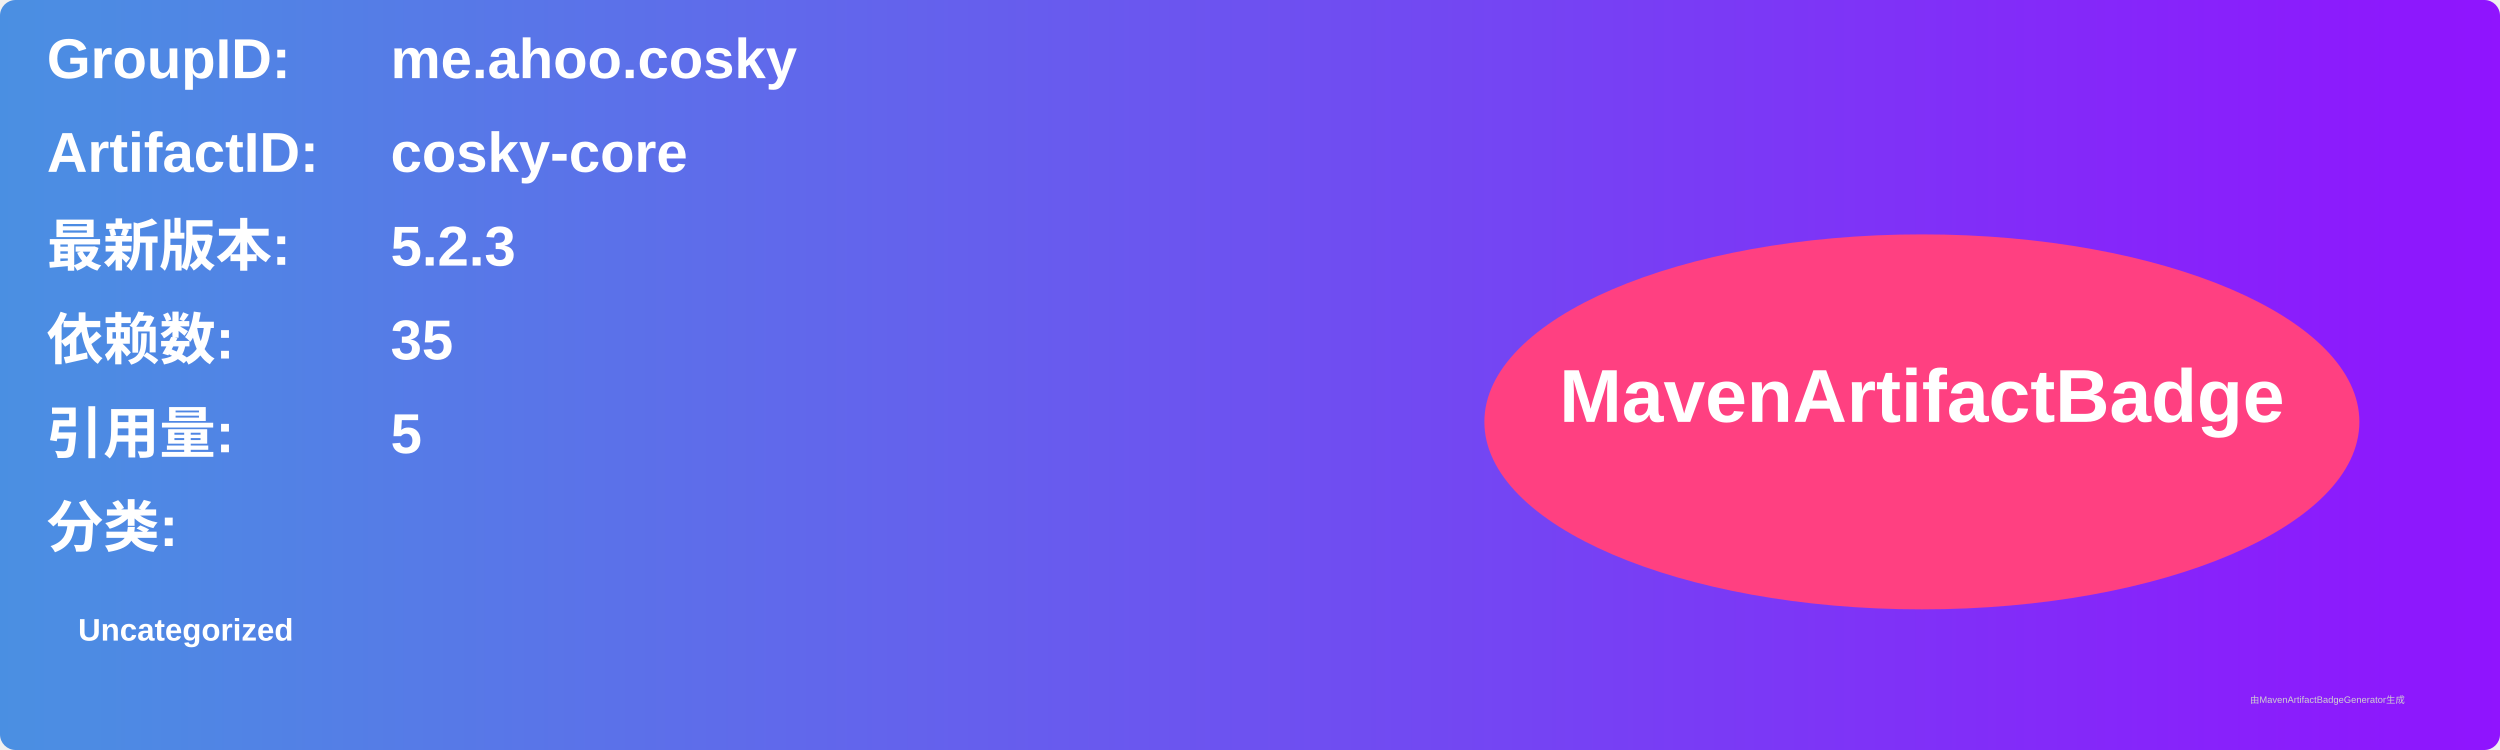
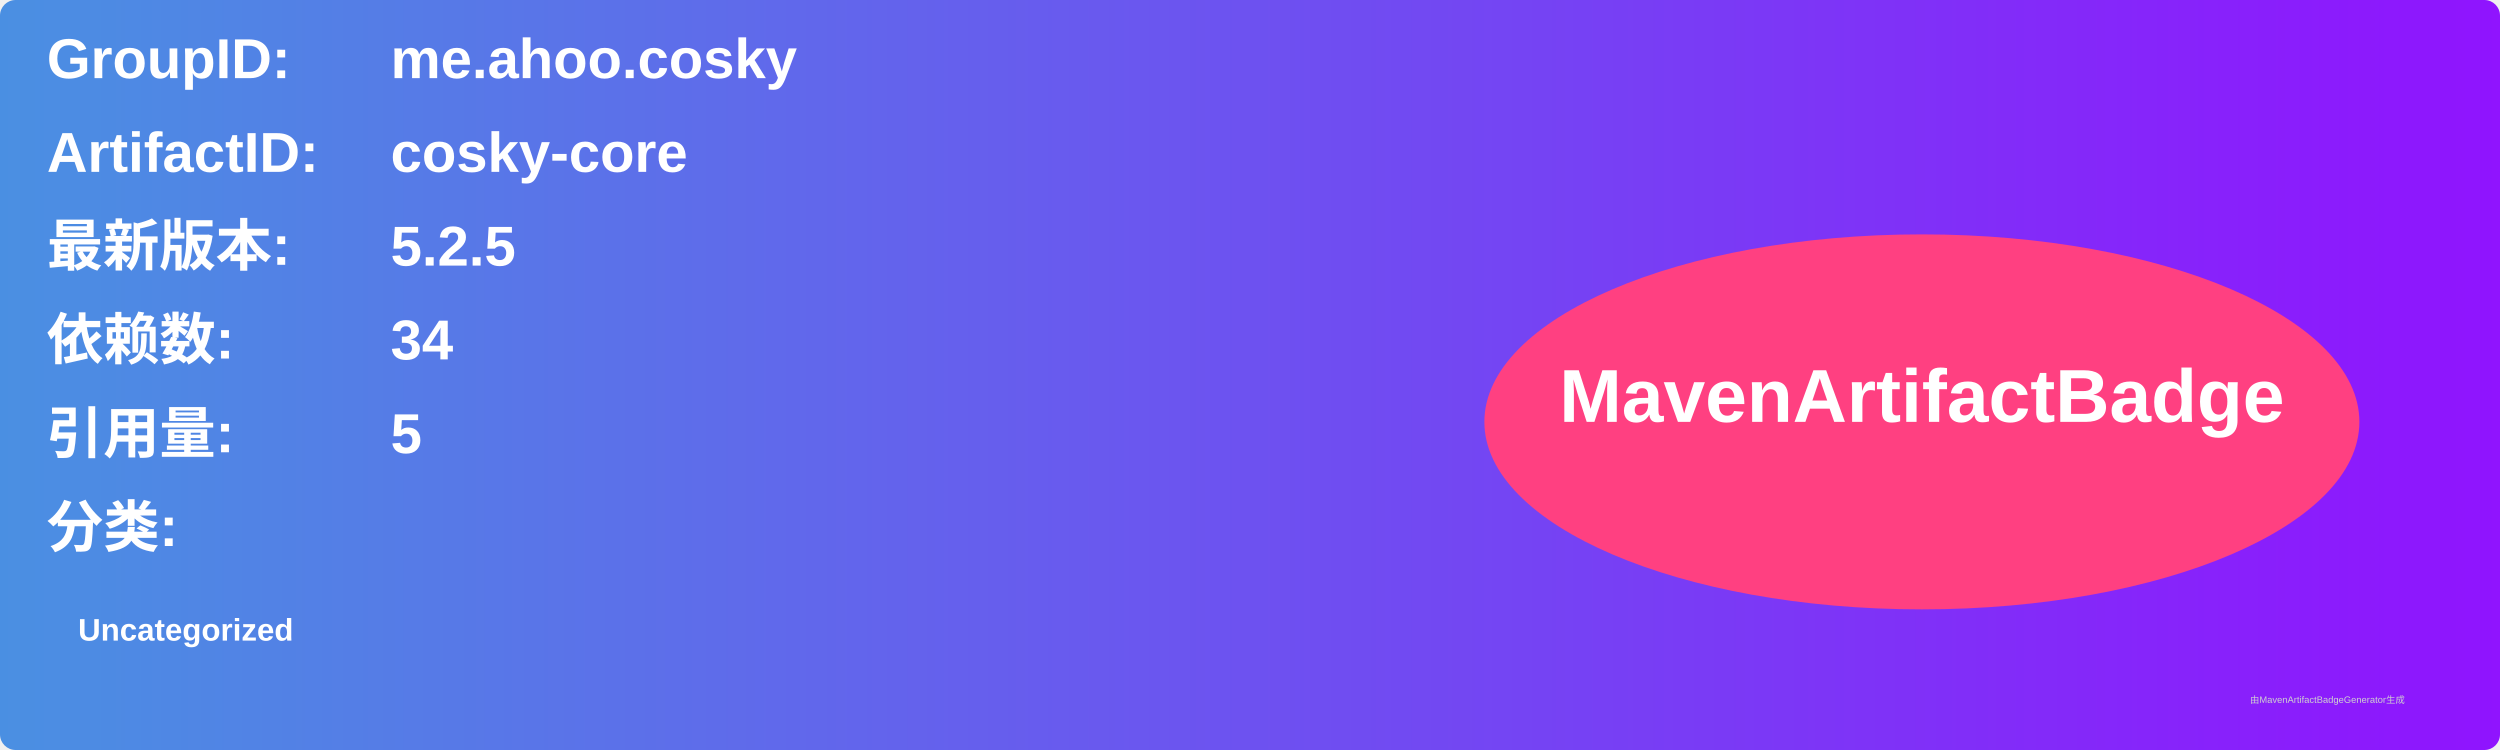
<svg xmlns="http://www.w3.org/2000/svg" width="800" height="240" viewBox="0 0 800 240">
  <linearGradient id="grad" x1="0%" y1="0%" x2="100%" y2="0%">
    <stop offset="0%" stop-color="#4a90e2" />
    <stop offset="100%" stop-color="#9013fe" />
  </linearGradient>
  <rect width="100%" height="100%" rx="5" ry="5" fill="url(#grad)" />
  <g transform="translate(15, 15)">
    <text x="0" y="10" font-family="Arial" font-size="18" fill="white" font-weight="bold" width="260">GroupID:</text>
    <text x="110" y="10" font-family="Arial" font-size="18" fill="white" font-weight="bold" width="460">me.ahoo.cosky</text>
    <text x="0" y="40" font-family="Arial" font-size="18" fill="white" font-weight="bold" width="260">ArtifactID:</text>
    <text x="110" y="40" font-family="Arial" font-size="18" fill="white" font-weight="bold" width="460">cosky-core</text>
    <text x="0" y="70" font-family="Arial" font-size="18" fill="white" font-weight="bold">最新版本:</text>
    <text x="110" y="70" font-family="Arial" font-size="18" fill="white" font-weight="bold">
-       <tspan font-weight="bold">5.2.3</tspan>
+       <tspan font-weight="bold">5.2.5</tspan>
    </text>
    <text x="0" y="100" font-family="Arial" font-size="18" fill="white" font-weight="bold">依赖数: </text>
    <text x="110" y="100" font-family="Arial" font-size="18" fill="white">
-       <tspan font-weight="bold">35</tspan>
+       <tspan font-weight="bold">34</tspan>
    </text>
    <text x="0" y="130" font-family="Arial" font-size="18" fill="white" font-weight="bold">引用量: </text>
    <text x="110" y="130" font-family="Arial" font-size="18" fill="white">
      <tspan font-weight="bold">5</tspan>
    </text>
    <text x="0" y="160" font-family="Arial" font-size="18" fill="white" font-weight="bold">分类:</text>
    <text x="10" y="190" font-family="Arial" font-size="10" fill="white">
      <tspan font-weight="bold">Uncategorized</tspan>
    </text>
    <ellipse cx="600" cy="120" rx="140" ry="60" fill="#ff4081" />
    <text x="600" y="120" text-anchor="middle" font-family="Arial" font-size="24" fill="white" font-weight="bold">MavenArtifactBadge</text>
  </g>
  <text x="720" y="225" font-family="Arial" font-size="3" fill="#d0d0d0">由MavenArtifactBadgeGenerator生成</text>
</svg>
